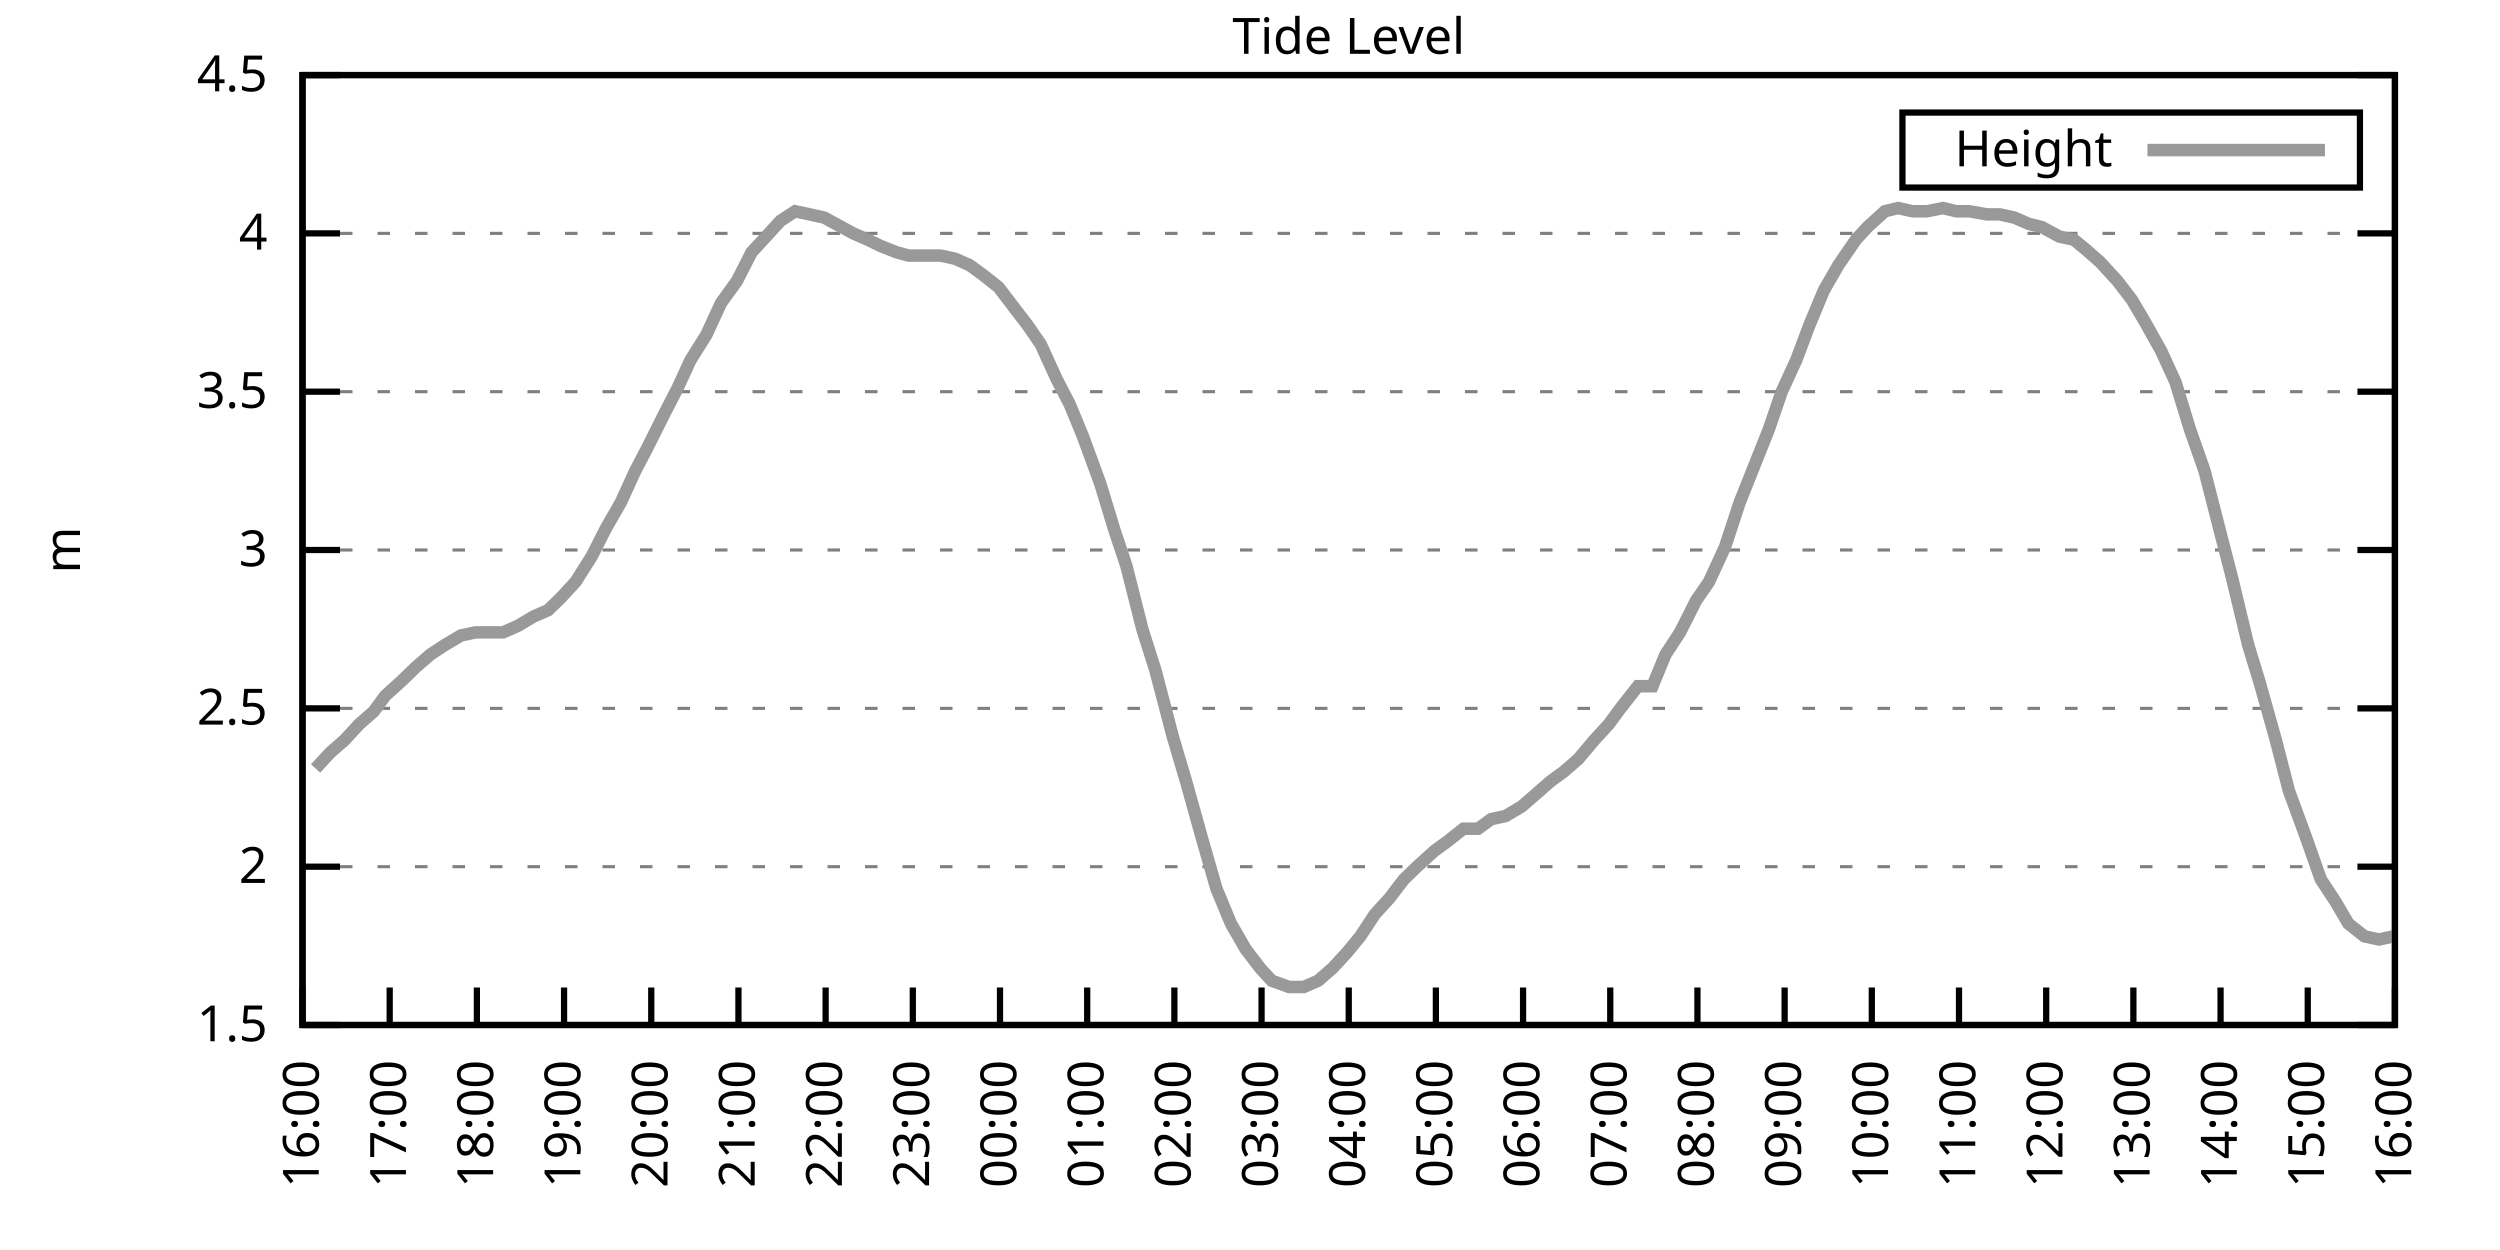
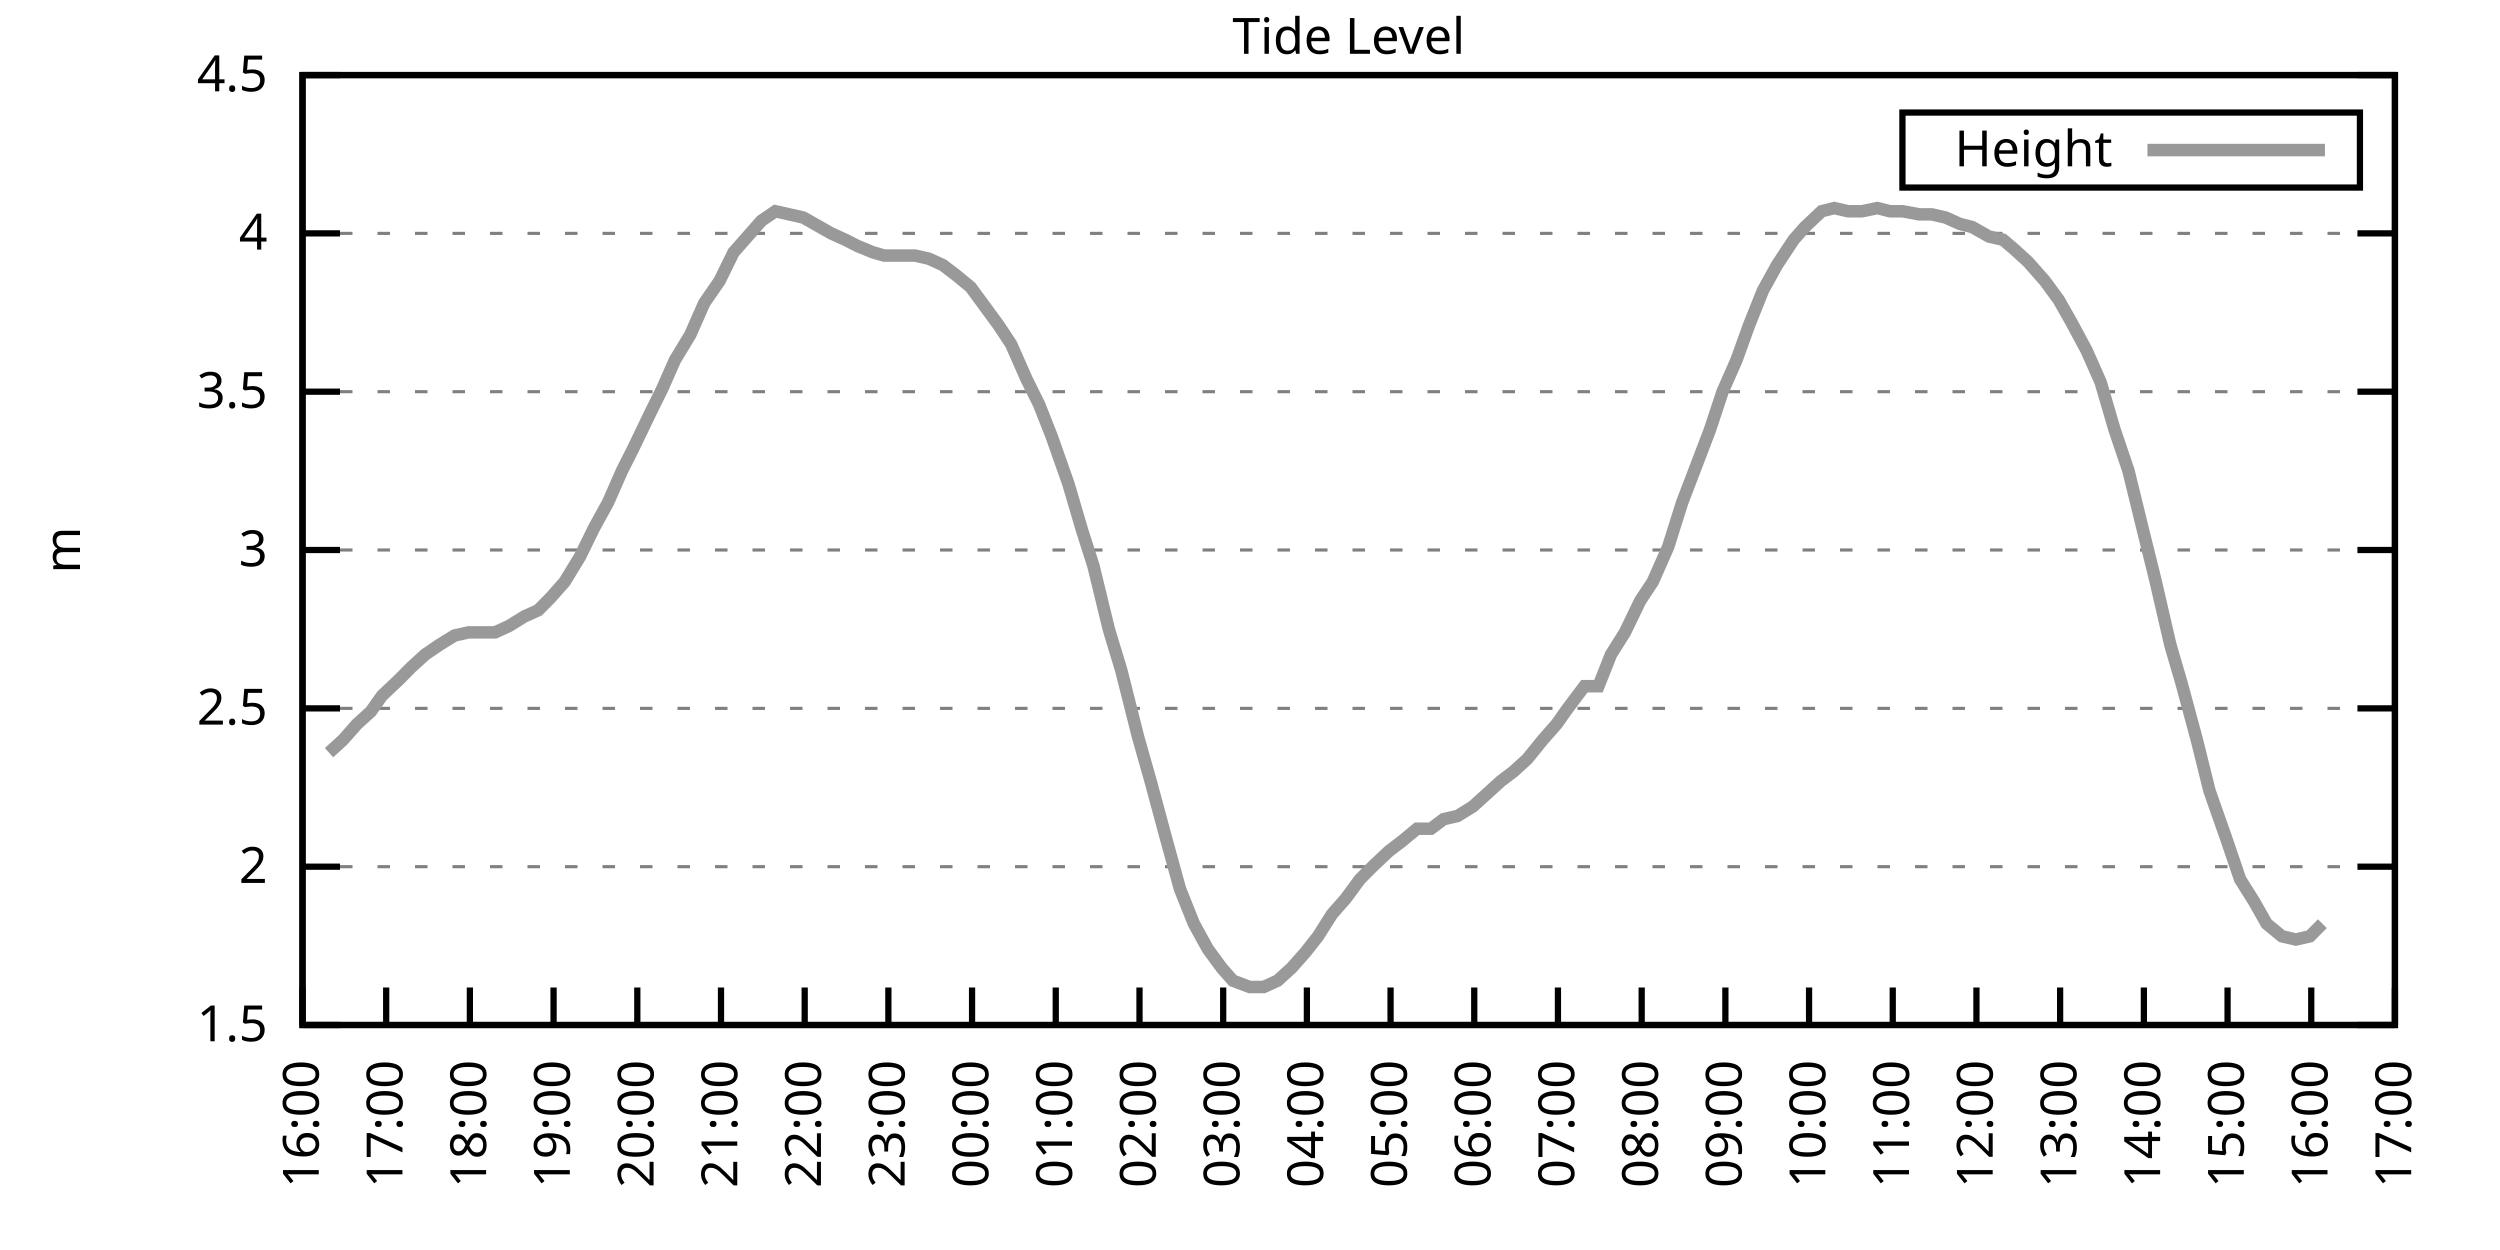
<svg xmlns="http://www.w3.org/2000/svg" xmlns:xlink="http://www.w3.org/1999/xlink" width="400" height="200" viewBox="0 0 400 200">
  <g id="gnuplot_canvas">
    <rect x="0" y="0" width="400" height="200" fill="none" />
    <defs>
      <circle id="gpDot" r="0.5" stroke-width="0.5" stroke="currentColor" />
      <path id="gpPt0" stroke-width="0.333" stroke="currentColor" d="M-1,0 h2 M0,-1 v2" />
      <path id="gpPt1" stroke-width="0.333" stroke="currentColor" d="M-1,-1 L1,1 M1,-1 L-1,1" />
      <path id="gpPt2" stroke-width="0.333" stroke="currentColor" d="M-1,0 L1,0 M0,-1 L0,1 M-1,-1 L1,1 M-1,1 L1,-1" />
      <rect id="gpPt3" stroke-width="0.333" stroke="currentColor" x="-1" y="-1" width="2" height="2" />
      <rect id="gpPt4" stroke-width="0.333" stroke="currentColor" fill="currentColor" x="-1" y="-1" width="2" height="2" />
      <circle id="gpPt5" stroke-width="0.333" stroke="currentColor" cx="0" cy="0" r="1" />
      <use xlink:href="#gpPt5" id="gpPt6" fill="currentColor" stroke="none" />
      <path id="gpPt7" stroke-width="0.333" stroke="currentColor" d="M0,-1.33 L-1.33,0.67 L1.33,0.67 z" />
      <use xlink:href="#gpPt7" id="gpPt8" fill="currentColor" stroke="none" />
      <use xlink:href="#gpPt7" id="gpPt9" stroke="currentColor" transform="rotate(180)" />
      <use xlink:href="#gpPt9" id="gpPt10" fill="currentColor" stroke="none" />
      <use xlink:href="#gpPt3" id="gpPt11" stroke="currentColor" transform="rotate(45)" />
      <use xlink:href="#gpPt11" id="gpPt12" fill="currentColor" stroke="none" />
      <path id="gpPt13" stroke-width="0.333" stroke="currentColor" d="M0,1.330 L1.265,0.411 L0.782,-1.067 L-0.782,-1.076 L-1.265,0.411 z" />
      <use xlink:href="#gpPt13" id="gpPt14" fill="currentColor" stroke="none" />
      <filter id="textbox" filterUnits="objectBoundingBox" x="0" y="0" height="1" width="1">
        <feFlood flood-color="white" flood-opacity="1" result="bgnd" />
        <feComposite in="SourceGraphic" in2="bgnd" operator="atop" />
      </filter>
      <filter id="greybox" filterUnits="objectBoundingBox" x="0" y="0" height="1" width="1">
        <feFlood flood-color="lightgrey" flood-opacity="1" result="grey" />
        <feComposite in="SourceGraphic" in2="grey" operator="atop" />
      </filter>
    </defs>
    <g fill="none" color="white" stroke="currentColor" stroke-width="1.00" stroke-linecap="butt" stroke-linejoin="miter">
</g>
    <g fill="none" color="black" stroke="currentColor" stroke-width="1.00" stroke-linecap="butt" stroke-linejoin="miter">
      <g stroke="none" shape-rendering="crispEdges">
        <polygon fill="rgb(255, 255, 255)" points="48.40,164.00 383.18,164.00 383.18,12.02 48.40,12.02 " />
      </g>
    </g>
    <g fill="none" color="black" stroke="currentColor" stroke-width="1.00" stroke-linecap="butt" stroke-linejoin="miter">
</g>
    <g fill="none" color="black" stroke="black" stroke-width="0.50" stroke-linecap="butt" stroke-linejoin="miter">
</g>
    <g fill="none" color="gray" stroke="currentColor" stroke-width="0.50" stroke-linecap="butt" stroke-linejoin="miter">
      <path stroke="gray" stroke-dasharray="2,4" class="gridline" d="M48.40,164.00 L383.19,164.00  " />
    </g>
    <g fill="none" color="gray" stroke="gray" stroke-width="1.00" stroke-linecap="butt" stroke-linejoin="miter">
</g>
    <g fill="none" color="black" stroke="currentColor" stroke-width="1.00" stroke-linecap="butt" stroke-linejoin="miter">
      <path stroke="black" d="M48.40,164.00 L54.40,164.00 M383.19,164.00 L377.19,164.00  " />
      <g transform="translate(42.80,166.60)" stroke="none" fill="black" font-family="Sans" font-size="8.00" text-anchor="end">
        <text>
          <tspan font-family="Sans"> 1.5</tspan>
        </text>
      </g>
    </g>
    <g fill="none" color="black" stroke="currentColor" stroke-width="1.00" stroke-linecap="butt" stroke-linejoin="miter">
</g>
    <g fill="none" color="black" stroke="black" stroke-width="0.50" stroke-linecap="butt" stroke-linejoin="miter">
</g>
    <g fill="none" color="gray" stroke="currentColor" stroke-width="0.50" stroke-linecap="butt" stroke-linejoin="miter">
      <path stroke="gray" stroke-dasharray="2,4" class="gridline" d="M48.40,138.67 L383.19,138.67  " />
    </g>
    <g fill="none" color="gray" stroke="gray" stroke-width="1.00" stroke-linecap="butt" stroke-linejoin="miter">
</g>
    <g fill="none" color="black" stroke="currentColor" stroke-width="1.00" stroke-linecap="butt" stroke-linejoin="miter">
      <path stroke="black" d="M48.40,138.67 L54.40,138.67 M383.19,138.67 L377.19,138.67  " />
      <g transform="translate(42.80,141.27)" stroke="none" fill="black" font-family="Sans" font-size="8.00" text-anchor="end">
        <text>
          <tspan font-family="Sans"> 2</tspan>
        </text>
      </g>
    </g>
    <g fill="none" color="black" stroke="currentColor" stroke-width="1.00" stroke-linecap="butt" stroke-linejoin="miter">
</g>
    <g fill="none" color="black" stroke="black" stroke-width="0.50" stroke-linecap="butt" stroke-linejoin="miter">
</g>
    <g fill="none" color="gray" stroke="currentColor" stroke-width="0.50" stroke-linecap="butt" stroke-linejoin="miter">
      <path stroke="gray" stroke-dasharray="2,4" class="gridline" d="M48.40,113.34 L383.19,113.34  " />
    </g>
    <g fill="none" color="gray" stroke="gray" stroke-width="1.00" stroke-linecap="butt" stroke-linejoin="miter">
</g>
    <g fill="none" color="black" stroke="currentColor" stroke-width="1.00" stroke-linecap="butt" stroke-linejoin="miter">
      <path stroke="black" d="M48.40,113.34 L54.40,113.34 M383.19,113.34 L377.19,113.34  " />
      <g transform="translate(42.80,115.94)" stroke="none" fill="black" font-family="Sans" font-size="8.00" text-anchor="end">
        <text>
          <tspan font-family="Sans"> 2.5</tspan>
        </text>
      </g>
    </g>
    <g fill="none" color="black" stroke="currentColor" stroke-width="1.00" stroke-linecap="butt" stroke-linejoin="miter">
</g>
    <g fill="none" color="black" stroke="black" stroke-width="0.50" stroke-linecap="butt" stroke-linejoin="miter">
</g>
    <g fill="none" color="gray" stroke="currentColor" stroke-width="0.50" stroke-linecap="butt" stroke-linejoin="miter">
      <path stroke="gray" stroke-dasharray="2,4" class="gridline" d="M48.40,88.00 L383.19,88.00  " />
    </g>
    <g fill="none" color="gray" stroke="gray" stroke-width="1.00" stroke-linecap="butt" stroke-linejoin="miter">
</g>
    <g fill="none" color="black" stroke="currentColor" stroke-width="1.00" stroke-linecap="butt" stroke-linejoin="miter">
      <path stroke="black" d="M48.40,88.00 L54.40,88.00 M383.19,88.00 L377.19,88.00  " />
      <g transform="translate(42.80,90.60)" stroke="none" fill="black" font-family="Sans" font-size="8.00" text-anchor="end">
        <text>
          <tspan font-family="Sans"> 3</tspan>
        </text>
      </g>
    </g>
    <g fill="none" color="black" stroke="currentColor" stroke-width="1.00" stroke-linecap="butt" stroke-linejoin="miter">
</g>
    <g fill="none" color="black" stroke="black" stroke-width="0.50" stroke-linecap="butt" stroke-linejoin="miter">
</g>
    <g fill="none" color="gray" stroke="currentColor" stroke-width="0.50" stroke-linecap="butt" stroke-linejoin="miter">
      <path stroke="gray" stroke-dasharray="2,4" class="gridline" d="M48.40,62.67 L383.19,62.67  " />
    </g>
    <g fill="none" color="gray" stroke="gray" stroke-width="1.00" stroke-linecap="butt" stroke-linejoin="miter">
</g>
    <g fill="none" color="black" stroke="currentColor" stroke-width="1.00" stroke-linecap="butt" stroke-linejoin="miter">
      <path stroke="black" d="M48.40,62.67 L54.40,62.67 M383.19,62.67 L377.19,62.67  " />
      <g transform="translate(42.80,65.27)" stroke="none" fill="black" font-family="Sans" font-size="8.00" text-anchor="end">
        <text>
          <tspan font-family="Sans"> 3.5</tspan>
        </text>
      </g>
    </g>
    <g fill="none" color="black" stroke="currentColor" stroke-width="1.00" stroke-linecap="butt" stroke-linejoin="miter">
</g>
    <g fill="none" color="black" stroke="black" stroke-width="0.50" stroke-linecap="butt" stroke-linejoin="miter">
</g>
    <g fill="none" color="gray" stroke="currentColor" stroke-width="0.50" stroke-linecap="butt" stroke-linejoin="miter">
      <path stroke="gray" stroke-dasharray="2,4" class="gridline" d="M48.40,37.34 L383.19,37.34  " />
    </g>
    <g fill="none" color="gray" stroke="gray" stroke-width="1.00" stroke-linecap="butt" stroke-linejoin="miter">
</g>
    <g fill="none" color="black" stroke="currentColor" stroke-width="1.00" stroke-linecap="butt" stroke-linejoin="miter">
      <path stroke="black" d="M48.40,37.34 L54.40,37.34 M383.19,37.34 L377.19,37.34  " />
      <g transform="translate(42.80,39.94)" stroke="none" fill="black" font-family="Sans" font-size="8.00" text-anchor="end">
        <text>
          <tspan font-family="Sans"> 4</tspan>
        </text>
      </g>
    </g>
    <g fill="none" color="black" stroke="currentColor" stroke-width="1.00" stroke-linecap="butt" stroke-linejoin="miter">
</g>
    <g fill="none" color="black" stroke="black" stroke-width="0.50" stroke-linecap="butt" stroke-linejoin="miter">
</g>
    <g fill="none" color="gray" stroke="currentColor" stroke-width="0.50" stroke-linecap="butt" stroke-linejoin="miter">
      <path stroke="gray" stroke-dasharray="2,4" class="gridline" d="M48.40,12.01 L383.19,12.01  " />
    </g>
    <g fill="none" color="gray" stroke="gray" stroke-width="1.00" stroke-linecap="butt" stroke-linejoin="miter">
</g>
    <g fill="none" color="black" stroke="currentColor" stroke-width="1.00" stroke-linecap="butt" stroke-linejoin="miter">
      <path stroke="black" d="M48.40,12.01 L54.40,12.01 M383.19,12.01 L377.19,12.01  " />
      <g transform="translate(42.80,14.61)" stroke="none" fill="black" font-family="Sans" font-size="8.00" text-anchor="end">
        <text>
          <tspan font-family="Sans"> 4.5</tspan>
        </text>
      </g>
    </g>
    <g fill="none" color="black" stroke="currentColor" stroke-width="1.00" stroke-linecap="butt" stroke-linejoin="miter">
      <path stroke="black" d="M48.40,164.00 L48.40,158.00  " />
      <g transform="translate(51.00,169.60) rotate(270.00)" stroke="none" fill="black" font-family="Sans" font-size="8.00" text-anchor="end">
        <text>
          <tspan font-family="Sans">16:00</tspan>
        </text>
      </g>
    </g>
    <g fill="none" color="black" stroke="currentColor" stroke-width="1.00" stroke-linecap="butt" stroke-linejoin="miter">
-       <path stroke="black" d="M62.35,164.00 L62.35,158.00  " />
-       <g transform="translate(64.95,169.60) rotate(270.00)" stroke="none" fill="black" font-family="Sans" font-size="8.00" text-anchor="end">
+       <path stroke="black" d="M61.79,164.00 L61.79,158.00  " />
+       <g transform="translate(64.39,169.60) rotate(270.00)" stroke="none" fill="black" font-family="Sans" font-size="8.00" text-anchor="end">
        <text>
          <tspan font-family="Sans">17:00</tspan>
        </text>
      </g>
    </g>
    <g fill="none" color="black" stroke="currentColor" stroke-width="1.00" stroke-linecap="butt" stroke-linejoin="miter">
-       <path stroke="black" d="M76.30,164.00 L76.30,158.00  " />
-       <g transform="translate(78.90,169.60) rotate(270.00)" stroke="none" fill="black" font-family="Sans" font-size="8.00" text-anchor="end">
+       <path stroke="black" d="M75.18,164.00 L75.18,158.00  " />
+       <g transform="translate(77.78,169.60) rotate(270.00)" stroke="none" fill="black" font-family="Sans" font-size="8.00" text-anchor="end">
        <text>
          <tspan font-family="Sans">18:00</tspan>
        </text>
      </g>
    </g>
    <g fill="none" color="black" stroke="currentColor" stroke-width="1.00" stroke-linecap="butt" stroke-linejoin="miter">
-       <path stroke="black" d="M90.25,164.00 L90.25,158.00  " />
-       <g transform="translate(92.85,169.60) rotate(270.00)" stroke="none" fill="black" font-family="Sans" font-size="8.00" text-anchor="end">
+       <path stroke="black" d="M88.57,164.00 L88.57,158.00  " />
+       <g transform="translate(91.17,169.60) rotate(270.00)" stroke="none" fill="black" font-family="Sans" font-size="8.00" text-anchor="end">
        <text>
          <tspan font-family="Sans">19:00</tspan>
        </text>
      </g>
    </g>
    <g fill="none" color="black" stroke="currentColor" stroke-width="1.00" stroke-linecap="butt" stroke-linejoin="miter">
-       <path stroke="black" d="M104.20,164.00 L104.20,158.00  " />
-       <g transform="translate(106.80,169.60) rotate(270.00)" stroke="none" fill="black" font-family="Sans" font-size="8.00" text-anchor="end">
+       <path stroke="black" d="M101.97,164.00 L101.97,158.00  " />
+       <g transform="translate(104.57,169.60) rotate(270.00)" stroke="none" fill="black" font-family="Sans" font-size="8.00" text-anchor="end">
        <text>
          <tspan font-family="Sans">20:00</tspan>
        </text>
      </g>
    </g>
    <g fill="none" color="black" stroke="currentColor" stroke-width="1.00" stroke-linecap="butt" stroke-linejoin="miter">
-       <path stroke="black" d="M118.15,164.00 L118.15,158.00  " />
-       <g transform="translate(120.75,169.60) rotate(270.00)" stroke="none" fill="black" font-family="Sans" font-size="8.00" text-anchor="end">
+       <path stroke="black" d="M115.36,164.00 L115.36,158.00  " />
+       <g transform="translate(117.96,169.60) rotate(270.00)" stroke="none" fill="black" font-family="Sans" font-size="8.00" text-anchor="end">
        <text>
          <tspan font-family="Sans">21:00</tspan>
        </text>
      </g>
    </g>
    <g fill="none" color="black" stroke="currentColor" stroke-width="1.00" stroke-linecap="butt" stroke-linejoin="miter">
-       <path stroke="black" d="M132.10,164.00 L132.10,158.00  " />
-       <g transform="translate(134.70,169.60) rotate(270.00)" stroke="none" fill="black" font-family="Sans" font-size="8.00" text-anchor="end">
+       <path stroke="black" d="M128.75,164.00 L128.75,158.00  " />
+       <g transform="translate(131.35,169.60) rotate(270.00)" stroke="none" fill="black" font-family="Sans" font-size="8.00" text-anchor="end">
        <text>
          <tspan font-family="Sans">22:00</tspan>
        </text>
      </g>
    </g>
    <g fill="none" color="black" stroke="currentColor" stroke-width="1.00" stroke-linecap="butt" stroke-linejoin="miter">
-       <path stroke="black" d="M146.05,164.00 L146.05,158.00  " />
-       <g transform="translate(148.65,169.60) rotate(270.00)" stroke="none" fill="black" font-family="Sans" font-size="8.00" text-anchor="end">
+       <path stroke="black" d="M142.14,164.00 L142.14,158.00  " />
+       <g transform="translate(144.74,169.60) rotate(270.00)" stroke="none" fill="black" font-family="Sans" font-size="8.00" text-anchor="end">
        <text>
          <tspan font-family="Sans">23:00</tspan>
        </text>
      </g>
    </g>
    <g fill="none" color="black" stroke="currentColor" stroke-width="1.00" stroke-linecap="butt" stroke-linejoin="miter">
-       <path stroke="black" d="M160.00,164.00 L160.00,158.00  " />
-       <g transform="translate(162.60,169.60) rotate(270.00)" stroke="none" fill="black" font-family="Sans" font-size="8.00" text-anchor="end">
+       <path stroke="black" d="M155.53,164.00 L155.53,158.00  " />
+       <g transform="translate(158.13,169.60) rotate(270.00)" stroke="none" fill="black" font-family="Sans" font-size="8.00" text-anchor="end">
        <text>
          <tspan font-family="Sans">00:00</tspan>
        </text>
      </g>
    </g>
    <g fill="none" color="black" stroke="currentColor" stroke-width="1.00" stroke-linecap="butt" stroke-linejoin="miter">
-       <path stroke="black" d="M173.95,164.00 L173.95,158.00  " />
-       <g transform="translate(176.55,169.60) rotate(270.00)" stroke="none" fill="black" font-family="Sans" font-size="8.00" text-anchor="end">
+       <path stroke="black" d="M168.92,164.00 L168.92,158.00  " />
+       <g transform="translate(171.52,169.60) rotate(270.00)" stroke="none" fill="black" font-family="Sans" font-size="8.00" text-anchor="end">
        <text>
          <tspan font-family="Sans">01:00</tspan>
        </text>
      </g>
    </g>
    <g fill="none" color="black" stroke="currentColor" stroke-width="1.00" stroke-linecap="butt" stroke-linejoin="miter">
-       <path stroke="black" d="M187.90,164.00 L187.90,158.00  " />
-       <g transform="translate(190.50,169.60) rotate(270.00)" stroke="none" fill="black" font-family="Sans" font-size="8.00" text-anchor="end">
+       <path stroke="black" d="M182.32,164.00 L182.32,158.00  " />
+       <g transform="translate(184.92,169.60) rotate(270.00)" stroke="none" fill="black" font-family="Sans" font-size="8.00" text-anchor="end">
        <text>
          <tspan font-family="Sans">02:00</tspan>
        </text>
      </g>
    </g>
    <g fill="none" color="black" stroke="currentColor" stroke-width="1.00" stroke-linecap="butt" stroke-linejoin="miter">
-       <path stroke="black" d="M201.85,164.00 L201.85,158.00  " />
-       <g transform="translate(204.45,169.60) rotate(270.00)" stroke="none" fill="black" font-family="Sans" font-size="8.00" text-anchor="end">
+       <path stroke="black" d="M195.71,164.00 L195.71,158.00  " />
+       <g transform="translate(198.31,169.60) rotate(270.00)" stroke="none" fill="black" font-family="Sans" font-size="8.00" text-anchor="end">
        <text>
          <tspan font-family="Sans">03:00</tspan>
        </text>
      </g>
    </g>
    <g fill="none" color="black" stroke="currentColor" stroke-width="1.00" stroke-linecap="butt" stroke-linejoin="miter">
-       <path stroke="black" d="M215.80,164.00 L215.80,158.00  " />
-       <g transform="translate(218.40,169.60) rotate(270.00)" stroke="none" fill="black" font-family="Sans" font-size="8.00" text-anchor="end">
+       <path stroke="black" d="M209.10,164.00 L209.10,158.00  " />
+       <g transform="translate(211.70,169.60) rotate(270.00)" stroke="none" fill="black" font-family="Sans" font-size="8.00" text-anchor="end">
        <text>
          <tspan font-family="Sans">04:00</tspan>
        </text>
      </g>
    </g>
    <g fill="none" color="black" stroke="currentColor" stroke-width="1.00" stroke-linecap="butt" stroke-linejoin="miter">
-       <path stroke="black" d="M229.74,164.00 L229.74,158.00  " />
-       <g transform="translate(232.34,169.60) rotate(270.00)" stroke="none" fill="black" font-family="Sans" font-size="8.00" text-anchor="end">
+       <path stroke="black" d="M222.49,164.00 L222.49,158.00  " />
+       <g transform="translate(225.09,169.60) rotate(270.00)" stroke="none" fill="black" font-family="Sans" font-size="8.00" text-anchor="end">
        <text>
          <tspan font-family="Sans">05:00</tspan>
        </text>
      </g>
    </g>
    <g fill="none" color="black" stroke="currentColor" stroke-width="1.00" stroke-linecap="butt" stroke-linejoin="miter">
-       <path stroke="black" d="M243.69,164.00 L243.69,158.00  " />
-       <g transform="translate(246.29,169.60) rotate(270.00)" stroke="none" fill="black" font-family="Sans" font-size="8.00" text-anchor="end">
+       <path stroke="black" d="M235.88,164.00 L235.88,158.00  " />
+       <g transform="translate(238.48,169.60) rotate(270.00)" stroke="none" fill="black" font-family="Sans" font-size="8.00" text-anchor="end">
        <text>
          <tspan font-family="Sans">06:00</tspan>
        </text>
      </g>
    </g>
    <g fill="none" color="black" stroke="currentColor" stroke-width="1.00" stroke-linecap="butt" stroke-linejoin="miter">
-       <path stroke="black" d="M257.64,164.00 L257.64,158.00  " />
-       <g transform="translate(260.24,169.60) rotate(270.00)" stroke="none" fill="black" font-family="Sans" font-size="8.00" text-anchor="end">
+       <path stroke="black" d="M249.27,164.00 L249.27,158.00  " />
+       <g transform="translate(251.87,169.60) rotate(270.00)" stroke="none" fill="black" font-family="Sans" font-size="8.00" text-anchor="end">
        <text>
          <tspan font-family="Sans">07:00</tspan>
        </text>
      </g>
    </g>
    <g fill="none" color="black" stroke="currentColor" stroke-width="1.00" stroke-linecap="butt" stroke-linejoin="miter">
-       <path stroke="black" d="M271.59,164.00 L271.59,158.00  " />
-       <g transform="translate(274.19,169.60) rotate(270.00)" stroke="none" fill="black" font-family="Sans" font-size="8.00" text-anchor="end">
+       <path stroke="black" d="M262.67,164.00 L262.67,158.00  " />
+       <g transform="translate(265.27,169.60) rotate(270.00)" stroke="none" fill="black" font-family="Sans" font-size="8.00" text-anchor="end">
        <text>
          <tspan font-family="Sans">08:00</tspan>
        </text>
      </g>
    </g>
    <g fill="none" color="black" stroke="currentColor" stroke-width="1.00" stroke-linecap="butt" stroke-linejoin="miter">
-       <path stroke="black" d="M285.54,164.00 L285.54,158.00  " />
-       <g transform="translate(288.14,169.60) rotate(270.00)" stroke="none" fill="black" font-family="Sans" font-size="8.00" text-anchor="end">
+       <path stroke="black" d="M276.06,164.00 L276.06,158.00  " />
+       <g transform="translate(278.66,169.60) rotate(270.00)" stroke="none" fill="black" font-family="Sans" font-size="8.00" text-anchor="end">
        <text>
          <tspan font-family="Sans">09:00</tspan>
        </text>
      </g>
    </g>
    <g fill="none" color="black" stroke="currentColor" stroke-width="1.00" stroke-linecap="butt" stroke-linejoin="miter">
-       <path stroke="black" d="M299.49,164.00 L299.49,158.00  " />
-       <g transform="translate(302.09,169.60) rotate(270.00)" stroke="none" fill="black" font-family="Sans" font-size="8.00" text-anchor="end">
+       <path stroke="black" d="M289.45,164.00 L289.45,158.00  " />
+       <g transform="translate(292.05,169.60) rotate(270.00)" stroke="none" fill="black" font-family="Sans" font-size="8.00" text-anchor="end">
        <text>
          <tspan font-family="Sans">10:00</tspan>
        </text>
      </g>
    </g>
    <g fill="none" color="black" stroke="currentColor" stroke-width="1.00" stroke-linecap="butt" stroke-linejoin="miter">
-       <path stroke="black" d="M313.44,164.00 L313.44,158.00  " />
-       <g transform="translate(316.04,169.60) rotate(270.00)" stroke="none" fill="black" font-family="Sans" font-size="8.00" text-anchor="end">
+       <path stroke="black" d="M302.84,164.00 L302.84,158.00  " />
+       <g transform="translate(305.44,169.60) rotate(270.00)" stroke="none" fill="black" font-family="Sans" font-size="8.00" text-anchor="end">
        <text>
          <tspan font-family="Sans">11:00</tspan>
        </text>
      </g>
    </g>
    <g fill="none" color="black" stroke="currentColor" stroke-width="1.00" stroke-linecap="butt" stroke-linejoin="miter">
-       <path stroke="black" d="M327.39,164.00 L327.39,158.00  " />
-       <g transform="translate(329.99,169.60) rotate(270.00)" stroke="none" fill="black" font-family="Sans" font-size="8.00" text-anchor="end">
+       <path stroke="black" d="M316.23,164.00 L316.23,158.00  " />
+       <g transform="translate(318.83,169.60) rotate(270.00)" stroke="none" fill="black" font-family="Sans" font-size="8.00" text-anchor="end">
        <text>
          <tspan font-family="Sans">12:00</tspan>
        </text>
      </g>
    </g>
    <g fill="none" color="black" stroke="currentColor" stroke-width="1.00" stroke-linecap="butt" stroke-linejoin="miter">
-       <path stroke="black" d="M341.34,164.00 L341.34,158.00  " />
-       <g transform="translate(343.94,169.60) rotate(270.00)" stroke="none" fill="black" font-family="Sans" font-size="8.00" text-anchor="end">
+       <path stroke="black" d="M329.62,164.00 L329.62,158.00  " />
+       <g transform="translate(332.22,169.60) rotate(270.00)" stroke="none" fill="black" font-family="Sans" font-size="8.00" text-anchor="end">
        <text>
          <tspan font-family="Sans">13:00</tspan>
        </text>
      </g>
    </g>
    <g fill="none" color="black" stroke="currentColor" stroke-width="1.00" stroke-linecap="butt" stroke-linejoin="miter">
-       <path stroke="black" d="M355.29,164.00 L355.29,158.00  " />
-       <g transform="translate(357.89,169.60) rotate(270.00)" stroke="none" fill="black" font-family="Sans" font-size="8.00" text-anchor="end">
+       <path stroke="black" d="M343.02,164.00 L343.02,158.00  " />
+       <g transform="translate(345.62,169.60) rotate(270.00)" stroke="none" fill="black" font-family="Sans" font-size="8.00" text-anchor="end">
        <text>
          <tspan font-family="Sans">14:00</tspan>
        </text>
      </g>
    </g>
    <g fill="none" color="black" stroke="currentColor" stroke-width="1.00" stroke-linecap="butt" stroke-linejoin="miter">
-       <path stroke="black" d="M369.24,164.00 L369.24,158.00  " />
-       <g transform="translate(371.84,169.60) rotate(270.00)" stroke="none" fill="black" font-family="Sans" font-size="8.00" text-anchor="end">
+       <path stroke="black" d="M356.41,164.00 L356.41,158.00  " />
+       <g transform="translate(359.01,169.60) rotate(270.00)" stroke="none" fill="black" font-family="Sans" font-size="8.00" text-anchor="end">
        <text>
          <tspan font-family="Sans">15:00</tspan>
+         </text>
+       </g>
+     </g>
+     <g fill="none" color="black" stroke="currentColor" stroke-width="1.00" stroke-linecap="butt" stroke-linejoin="miter">
+       <path stroke="black" d="M369.80,164.00 L369.80,158.00  " />
+       <g transform="translate(372.40,169.60) rotate(270.00)" stroke="none" fill="black" font-family="Sans" font-size="8.00" text-anchor="end">
+         <text>
+           <tspan font-family="Sans">16:00</tspan>
        </text>
      </g>
    </g>
    <g fill="none" color="black" stroke="currentColor" stroke-width="1.00" stroke-linecap="butt" stroke-linejoin="miter">
      <path stroke="black" d="M383.19,164.00 L383.19,158.00  " />
      <g transform="translate(385.79,169.60) rotate(270.00)" stroke="none" fill="black" font-family="Sans" font-size="8.00" text-anchor="end">
        <text>
-           <tspan font-family="Sans">16:00</tspan>
+           <tspan font-family="Sans">17:00</tspan>
        </text>
      </g>
    </g>
    <g fill="none" color="black" stroke="currentColor" stroke-width="1.00" stroke-linecap="butt" stroke-linejoin="miter">
</g>
    <g fill="none" color="black" stroke="currentColor" stroke-width="1.00" stroke-linecap="butt" stroke-linejoin="miter">
      <path stroke="black" d="M48.40,12.01 L48.40,164.00 L383.19,164.00 L383.19,12.01 L48.40,12.01 Z  " />
    </g>
    <g fill="none" color="black" stroke="currentColor" stroke-width="1.00" stroke-linecap="butt" stroke-linejoin="miter">
</g>
    <g fill="none" color="black" stroke="currentColor" stroke-width="1.00" stroke-linecap="butt" stroke-linejoin="miter">
      <path stroke="black" d="M304.39,30.01 L304.39,18.01 L377.59,18.01 L377.59,30.01 L304.39,30.01 Z  " />
    </g>
    <g id="Tide_level_plot_1">
      <g fill="none" color="white" stroke="black" stroke-width="2.00" stroke-linecap="butt" stroke-linejoin="miter">
</g>
      <g fill="none" color="black" stroke="currentColor" stroke-width="2.00" stroke-linecap="butt" stroke-linejoin="miter">
        <g transform="translate(337.99,26.61)" stroke="none" fill="black" font-family="Sans" font-size="8.00" text-anchor="end">
          <text>
            <tspan font-family="Sans">Height</tspan>
          </text>
        </g>
      </g>
      <g fill="none" color="black" stroke="currentColor" stroke-width="2.00" stroke-linecap="butt" stroke-linejoin="miter">
-         <path stroke="rgb(153, 153, 153)" d="M343.59,24.01 L371.99,24.01 M50.49,122.96 L52.82,120.43 L55.14,118.40 L57.47,115.87 L59.79,113.84 L61.65,111.31   L64.44,108.78 L66.53,106.75 L68.86,104.72 L71.18,103.20 L73.74,101.68 L76.07,101.18 L78.39,101.18 L80.48,101.18   L82.81,100.16 L85.37,98.64 L87.69,97.63 L89.78,95.60 L92.11,93.07 L94.67,89.02 L96.99,84.46 L99.32,80.41   L101.64,75.34 L103.50,71.79 L106.29,66.22 L108.38,62.17 L110.48,57.61 L113.03,53.55 L115.36,48.49 L117.92,44.94   L120.24,40.38 L122.57,37.85 L124.89,35.32 L127.22,33.80 L129.54,34.30 L131.87,34.81 L133.72,35.82 L136.51,37.34   L138.84,38.35 L140.93,39.37 L143.49,40.38 L145.35,40.89 L148.14,40.89 L150.46,40.89 L152.79,41.39 L155.11,42.41   L157.21,43.93 L159.76,45.95 L164.41,52.03 L166.51,55.07 L169.06,60.65 L171.16,64.70 L173.25,69.77 L176.04,77.37   L178.36,84.97 L180.22,90.54 L182.78,100.67 L184.87,107.26 L187.66,117.90 L189.76,124.99 L192.31,134.11 L194.64,142.21   L196.96,147.79 L199.29,151.84 L201.61,154.88 L203.47,156.91 L206.26,157.92 L208.59,157.92 L210.91,156.91 L213.24,154.88   L215.56,152.35 L217.65,149.81 L219.98,146.27 L222.30,143.73 L224.63,140.69 L226.72,138.67 L229.51,136.14 L231.60,134.62   L234.16,132.59 L236.49,132.59 L238.58,131.07 L240.90,130.56 L243.46,129.04 L245.79,127.02 L248.11,124.99 L250.20,123.47   L252.53,121.44 L255.09,118.40 L257.41,115.87 L259.27,113.34 L262.06,109.79 L264.39,109.79 L266.48,104.72 L268.80,101.18   L271.36,96.11 L273.45,93.07 L276.01,87.50 L278.34,80.41 L279.96,76.35 L282.99,68.75 L285.08,62.67 L287.40,57.61   L289.50,52.03 L291.82,46.46 L294.15,42.41 L296.94,38.35 L298.80,36.33 L301.58,33.80 L303.68,33.29 L306.00,33.80   L308.33,33.80 L310.88,33.29 L312.98,33.80 L315.07,33.80 L317.86,34.30 L319.95,34.30 L322.28,34.81 L324.60,35.82   L326.69,36.33 L329.48,37.85 L331.81,38.35 L333.67,39.87 L335.99,41.90 L338.78,44.94 L341.11,47.98 L343.20,51.53   L345.76,56.09 L348.08,61.15 L350.41,68.75 L352.73,75.34 L355.06,84.46 L357.15,92.56 L359.71,103.20 L361.57,109.28   L364.13,118.40 L366.22,126.51 L369.01,134.11 L371.33,140.69 L373.66,144.24 L375.75,147.79 L378.31,149.81 L380.63,150.32   L382.96,149.81  " />
+         <path stroke="rgb(153, 153, 153)" d="M343.59,24.01 L371.99,24.01 M52.64,120.43 L54.87,118.40 L57.10,115.87 L59.34,113.84 L61.12,111.31 L63.80,108.78   L65.81,106.75 L68.04,104.72 L70.27,103.20 L72.73,101.68 L74.96,101.18 L77.19,101.18 L79.20,101.18 L81.43,100.16   L83.89,98.64 L86.12,97.63 L88.13,95.60 L90.36,93.07 L92.82,89.02 L95.05,84.46 L97.28,80.41 L99.51,75.34   L101.30,71.79 L103.98,66.22 L105.98,62.17 L107.99,57.61 L110.45,53.55 L112.68,48.49 L115.13,44.94 L117.37,40.38   L119.60,37.85 L121.83,35.32 L124.06,33.80 L126.29,34.30 L128.53,34.81 L130.31,35.82 L132.99,37.34 L135.22,38.35   L137.23,39.37 L139.69,40.38 L141.47,40.89 L144.15,40.89 L146.38,40.89 L148.61,41.39 L150.85,42.41 L152.85,43.93   L155.31,45.95 L159.77,52.03 L161.78,55.07 L164.24,60.65 L166.25,64.70 L168.25,69.77 L170.93,77.37 L173.17,84.97   L174.95,90.54 L177.41,100.67 L179.41,107.26 L182.09,117.90 L184.10,124.99 L186.56,134.11 L188.79,142.21 L191.02,147.79   L193.25,151.84 L195.48,154.88 L197.27,156.91 L199.95,157.92 L202.18,157.92 L204.41,156.91 L206.64,154.88 L208.88,152.35   L210.88,149.81 L213.12,146.27 L215.35,143.73 L217.58,140.69 L219.59,138.67 L222.27,136.14 L224.28,134.62 L226.73,132.59   L228.96,132.59 L230.97,131.07 L233.20,130.56 L235.66,129.04 L237.89,127.02 L240.12,124.99 L242.13,123.47 L244.36,121.44   L246.82,118.40 L249.05,115.87 L250.84,113.34 L253.51,109.79 L255.75,109.79 L257.76,104.72 L259.99,101.18 L262.44,96.11   L264.45,93.07 L266.91,87.50 L269.14,80.41 L270.70,76.35 L273.60,68.75 L275.61,62.67 L277.84,57.61 L279.85,52.03   L282.08,46.46 L284.32,42.41 L286.99,38.35 L288.78,36.33 L291.46,33.80 L293.47,33.29 L295.70,33.80 L297.93,33.80   L300.39,33.29 L302.39,33.80 L304.40,33.80 L307.08,34.30 L309.09,34.30 L311.32,34.81 L313.55,35.82 L315.56,36.33   L318.24,37.85 L320.47,38.35 L322.26,39.87 L324.49,41.90 L327.17,44.94 L329.40,47.98 L331.41,51.53 L333.86,56.09   L336.10,61.15 L338.33,68.75 L340.56,75.34 L342.79,84.46 L344.80,92.56 L347.26,103.20 L349.04,109.28 L351.50,118.40   L353.51,126.51 L356.18,134.11 L358.42,140.69 L360.65,144.24 L362.66,147.79 L365.11,149.81 L367.34,150.32 L369.58,149.81   L371.58,147.79  " />
      </g>
    </g>
    <g fill="none" color="black" stroke="currentColor" stroke-width="2.00" stroke-linecap="butt" stroke-linejoin="miter">
</g>
    <g fill="none" color="black" stroke="black" stroke-width="1.00" stroke-linecap="butt" stroke-linejoin="miter">
</g>
    <g fill="none" color="black" stroke="currentColor" stroke-width="1.00" stroke-linecap="butt" stroke-linejoin="miter">
      <path stroke="black" d="M48.40,12.01 L48.40,164.00 L383.19,164.00 L383.19,12.01 L48.40,12.01 Z  " />
      <g transform="translate(12.80,88.01) rotate(270.00)" stroke="none" fill="black" font-family="Sans" font-size="8.00" text-anchor="middle">
        <text>
          <tspan font-family="Sans">m</tspan>
        </text>
      </g>
    </g>
    <g fill="none" color="black" stroke="currentColor" stroke-width="1.00" stroke-linecap="butt" stroke-linejoin="miter">
</g>
    <g fill="none" color="black" stroke="currentColor" stroke-width="1.00" stroke-linecap="butt" stroke-linejoin="miter">
      <g transform="translate(215.79,8.61)" stroke="none" fill="black" font-family="Sans" font-size="8.00" text-anchor="middle">
        <text>
          <tspan font-family="Sans">Tide Level</tspan>
        </text>
      </g>
    </g>
    <g fill="none" color="black" stroke="currentColor" stroke-width="1.00" stroke-linecap="butt" stroke-linejoin="miter">
</g>
  </g>
</svg>
